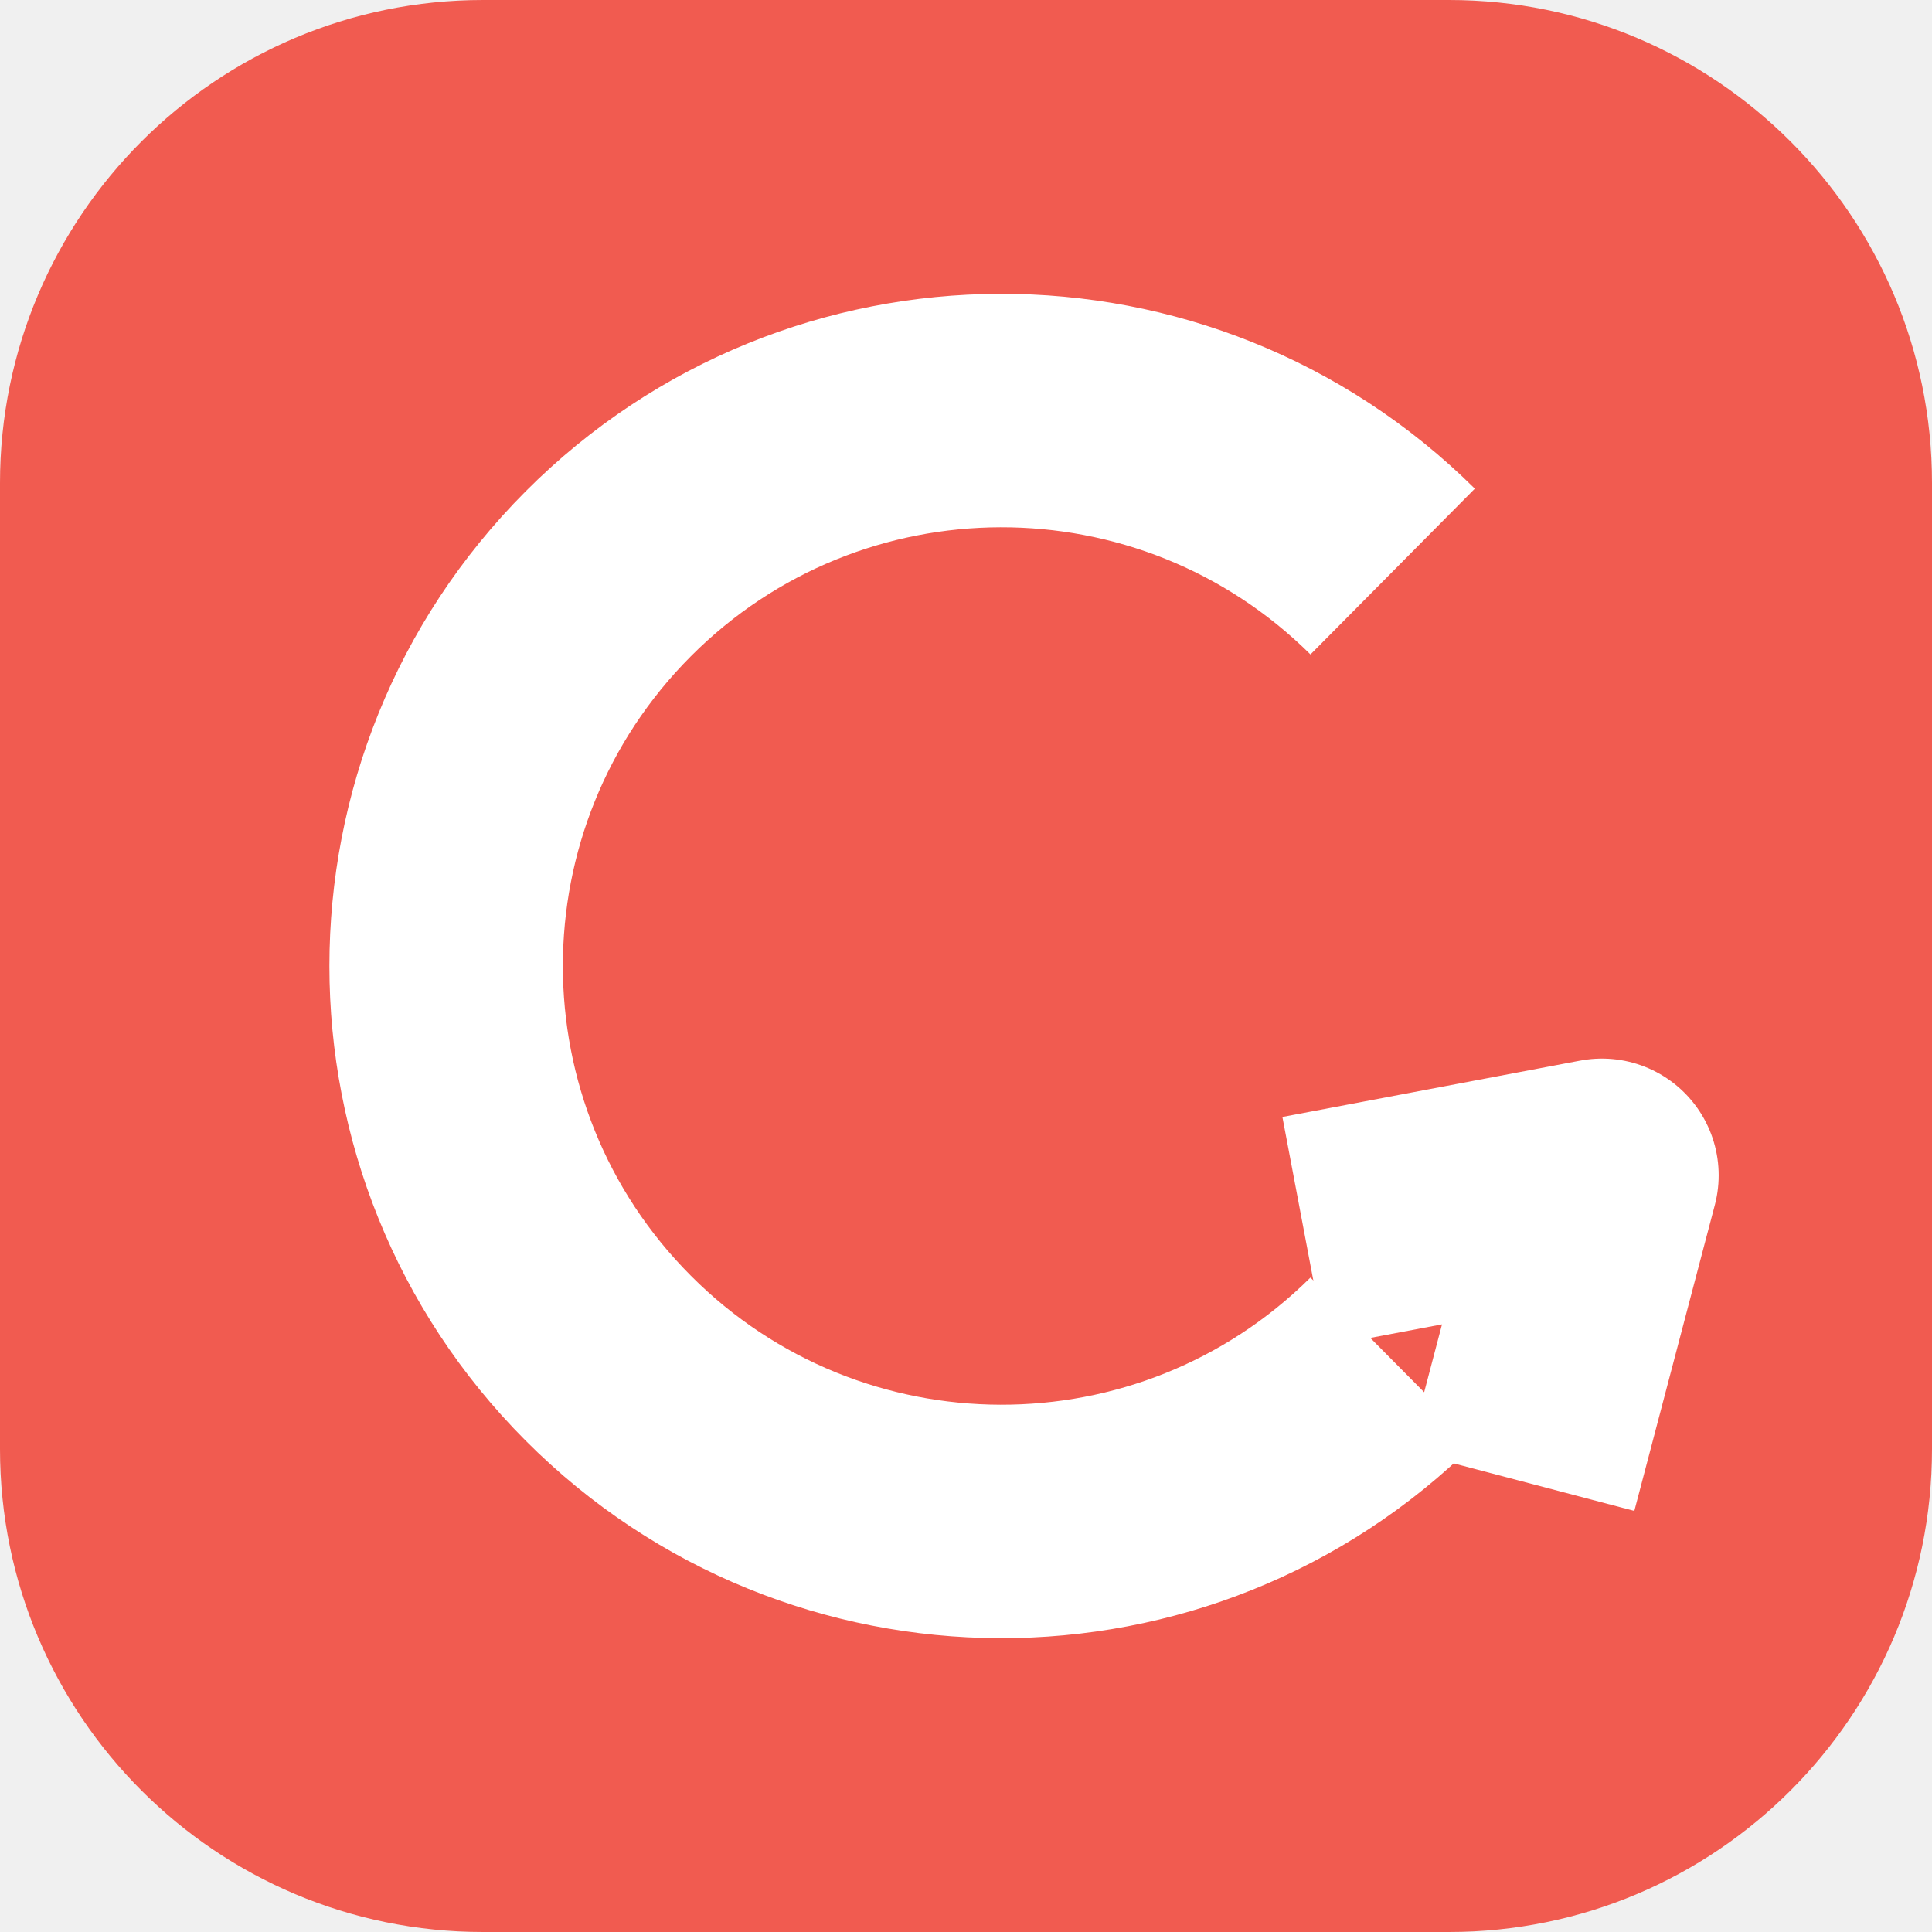
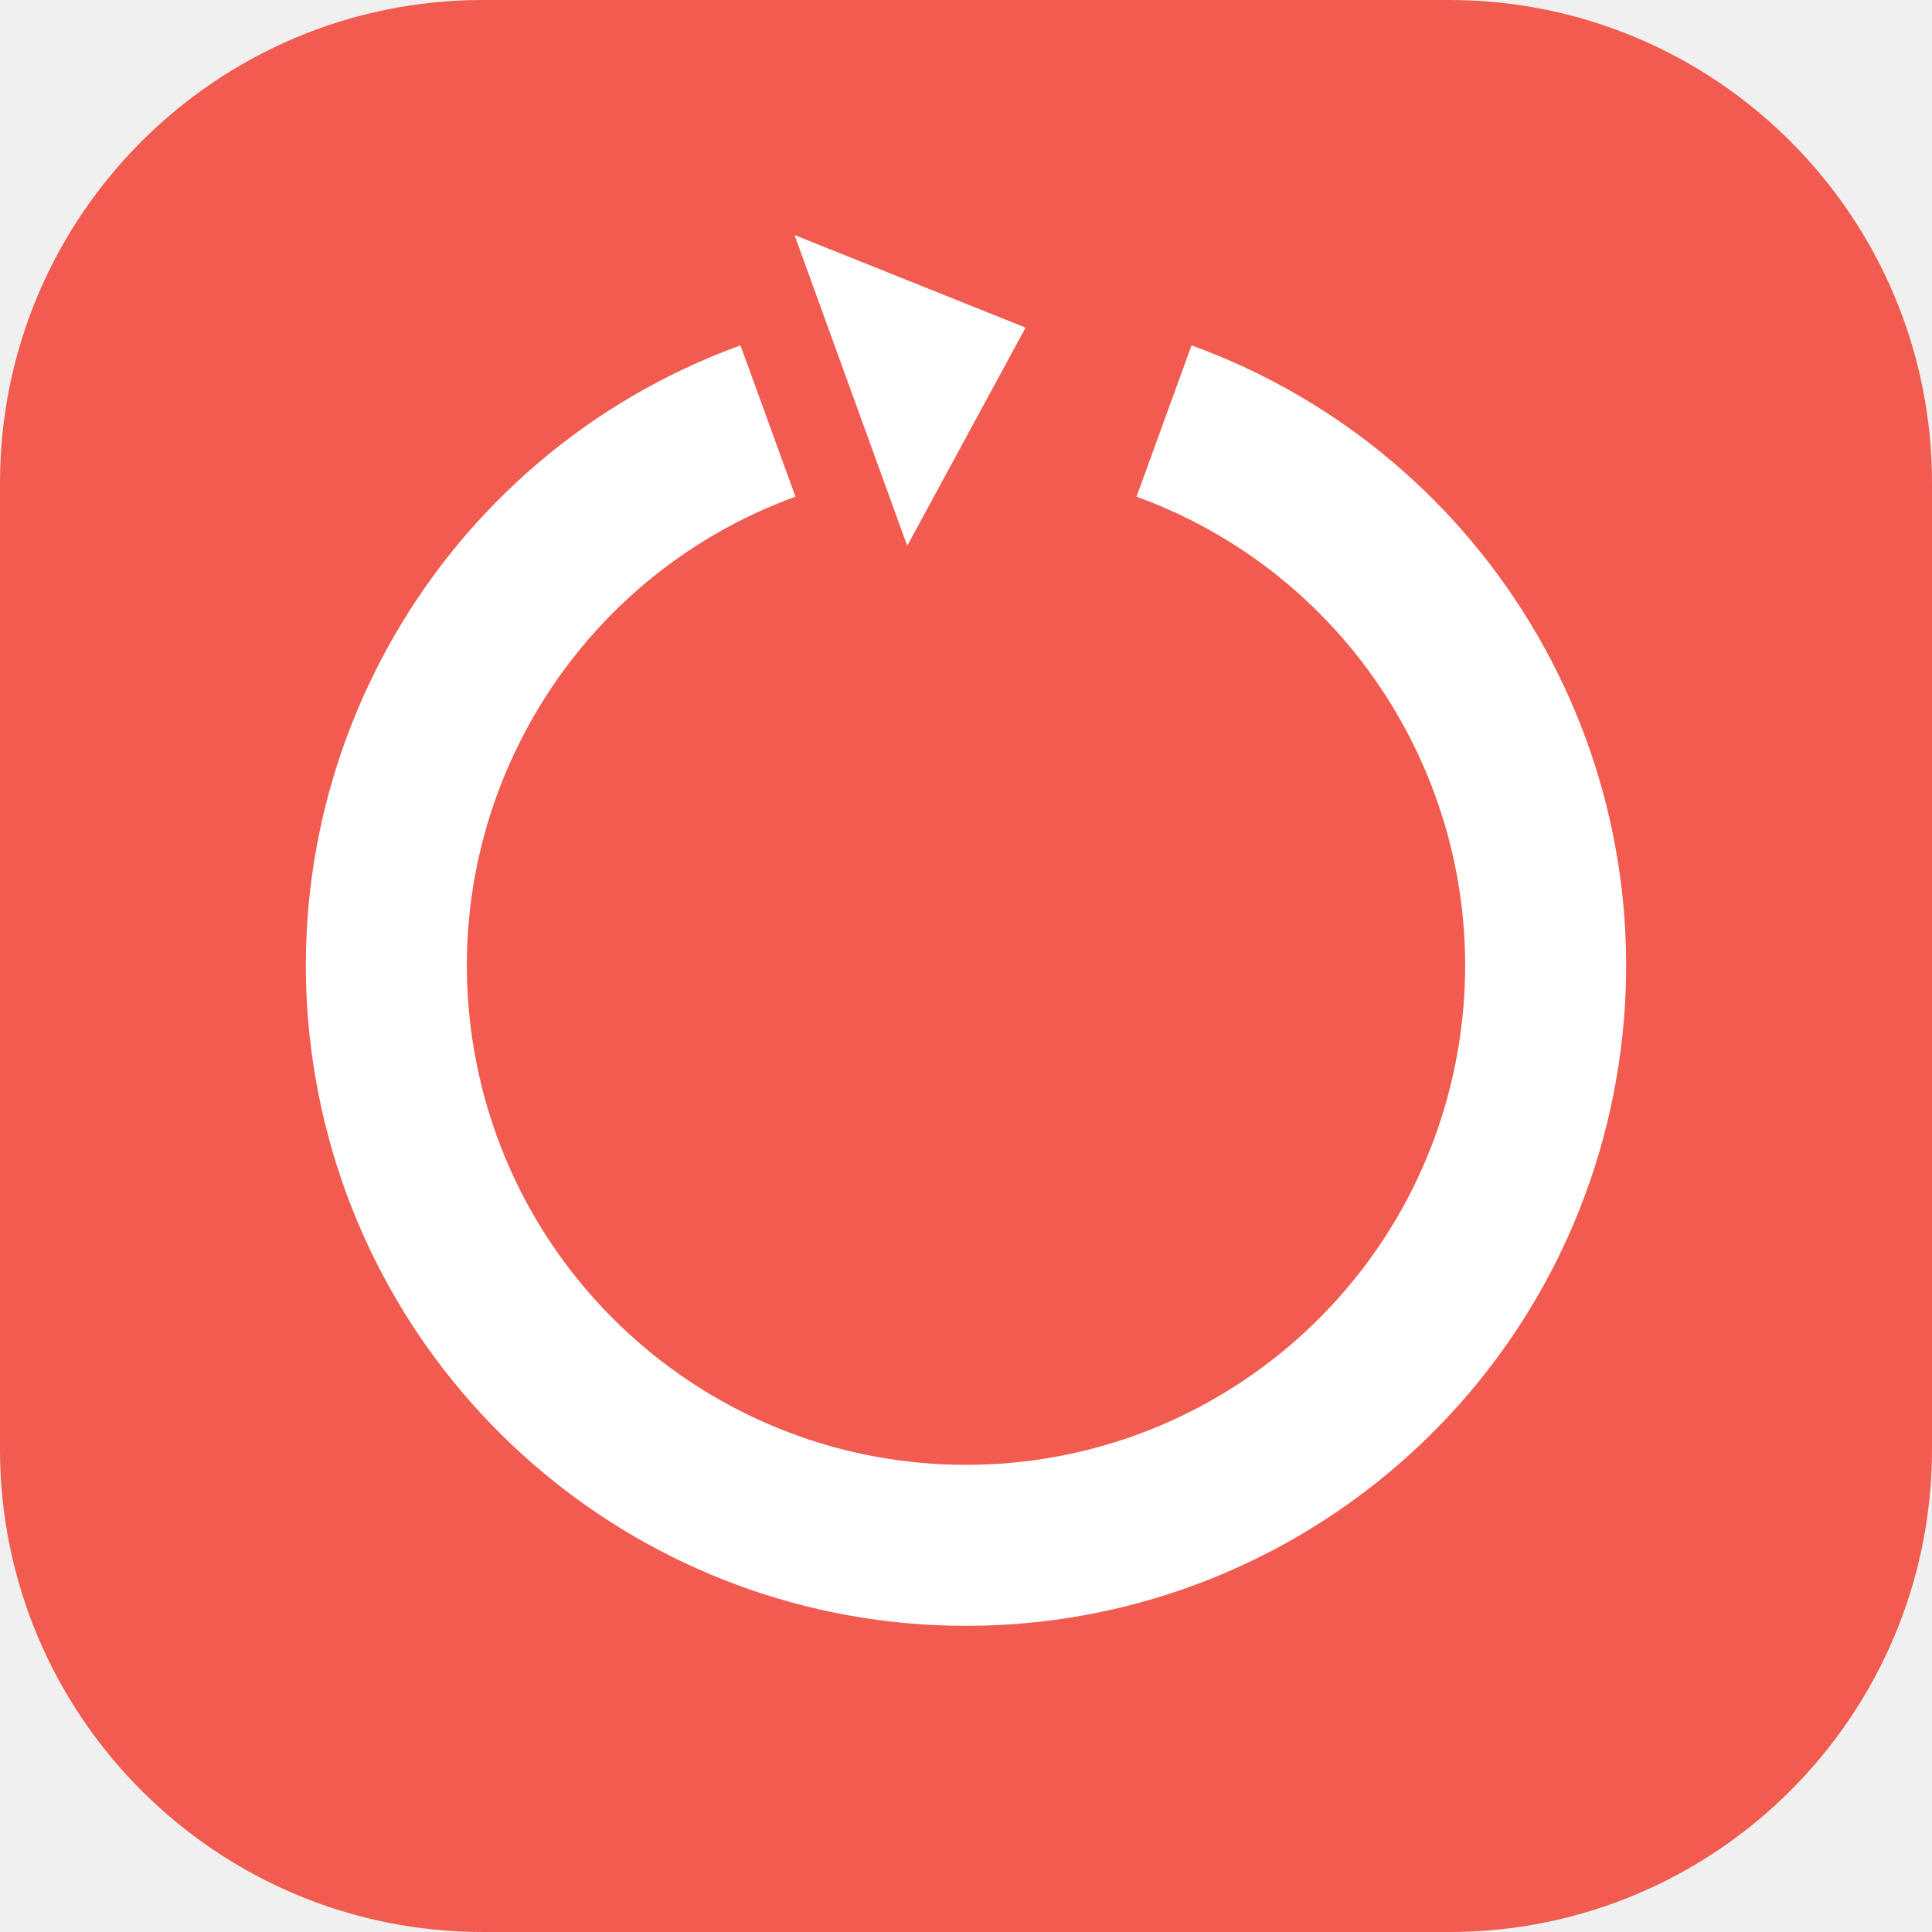
<svg xmlns="http://www.w3.org/2000/svg" viewBox="0 0 24 24" data-name="Retry" data-colour="red" data-variant="tile">
  <rect data-role="tile" x="0" y="0" width="24" height="24" rx="6" fill="#F15B50" />
-   <path data-role="base" fill="none" stroke="#FFFFFF" d="M17.3,7.1 A6.9,6.9 0 1 0 17.3,16.9" stroke-width="2.9" stroke-linecap="butt" stroke-linejoin="round" />
-   <path data-role="base" fill="none" stroke="#FFFFFF" d="M18.9,18.4 L19.9,14.6 L16.2,15.3" stroke-width="2.9" stroke-linecap="butt" stroke-linejoin="round" />
+   <path data-role="base" fill="none" stroke="#FFFFFF" d="M14.46,5.23 A7.2,7.2 0 1 1 9.54,5.23" stroke-width="2" stroke-linecap="butt" stroke-linejoin="round" />
+   <path data-role="base" fill="#FFFFFF" fill-rule="evenodd" d="M12.74,4.07 L11.27,6.78 L9.87,2.92 Z" />
</svg>
